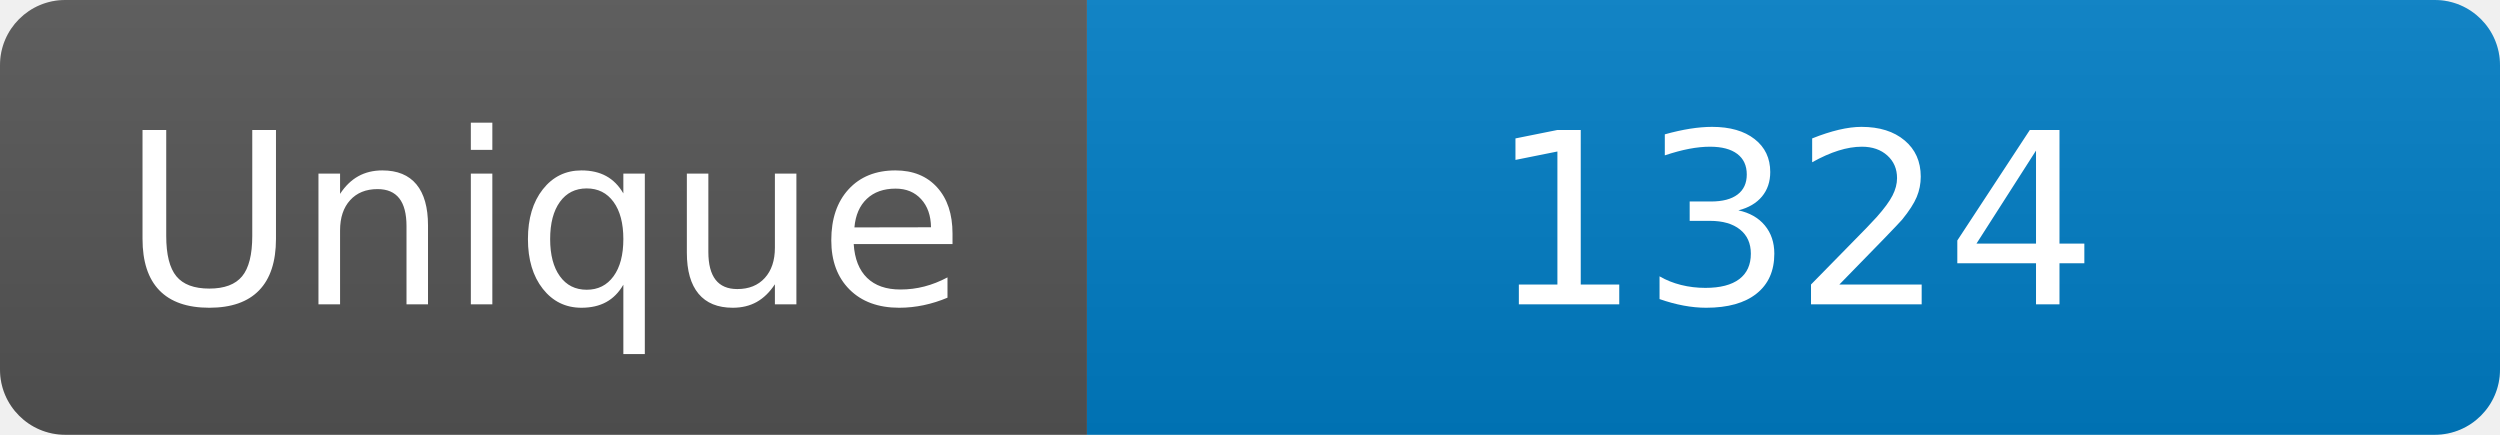
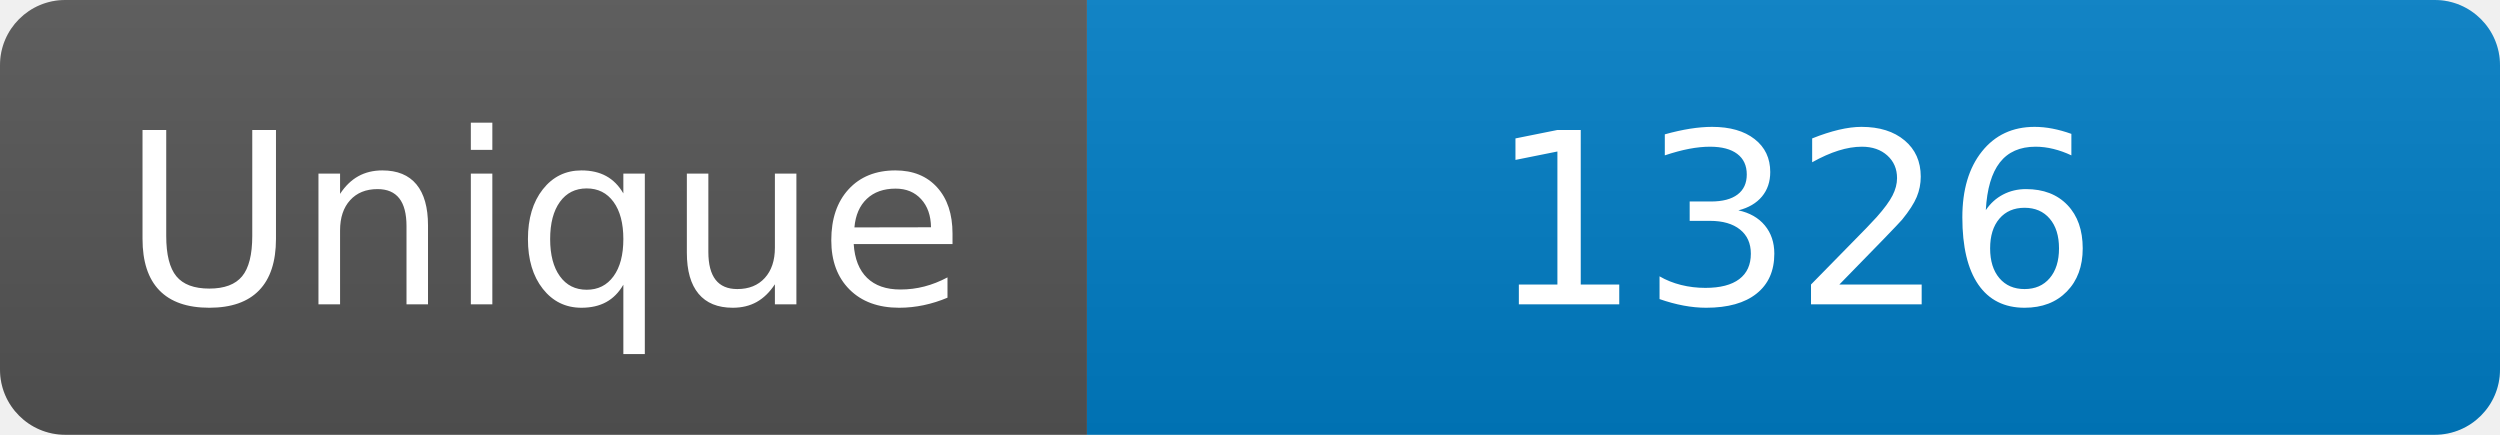
<svg xmlns="http://www.w3.org/2000/svg" width="115" height="20" role="img" aria-label="Maintained?: yes">
  <linearGradient id="s" x2="0" y2="100%">
    <stop offset="0" stop-color="#bbb" stop-opacity=".1" />
    <stop offset="1" stop-opacity=".1" />
  </linearGradient>
  <clipPath id="r">
    <rect width="115" height="20" rx="3" fill="#fff" />
  </clipPath>
  <g clip-path="url(#r)">
    <rect width="50" height="20" fill="#555" />
    <rect x="50" width="160" height="20" fill="#007ec6" />
    <rect width="115" height="20" fill="url(#s)" />
  </g>
  <g fill="#fff" text-anchor="middle" font-family="Verdana,Geneva,DejaVu Sans,sans-serif" font-size="110">
    <text x="250" y="140" transform="scale(.1)" fill="#fff">Unique</text>
-     <text x="825" y="140" transform="scale(.1)" fill="#fff">1324</text>
+     <text x="825" y="140" transform="scale(.1)" fill="#fff">1326</text>
  </g>
</svg>
